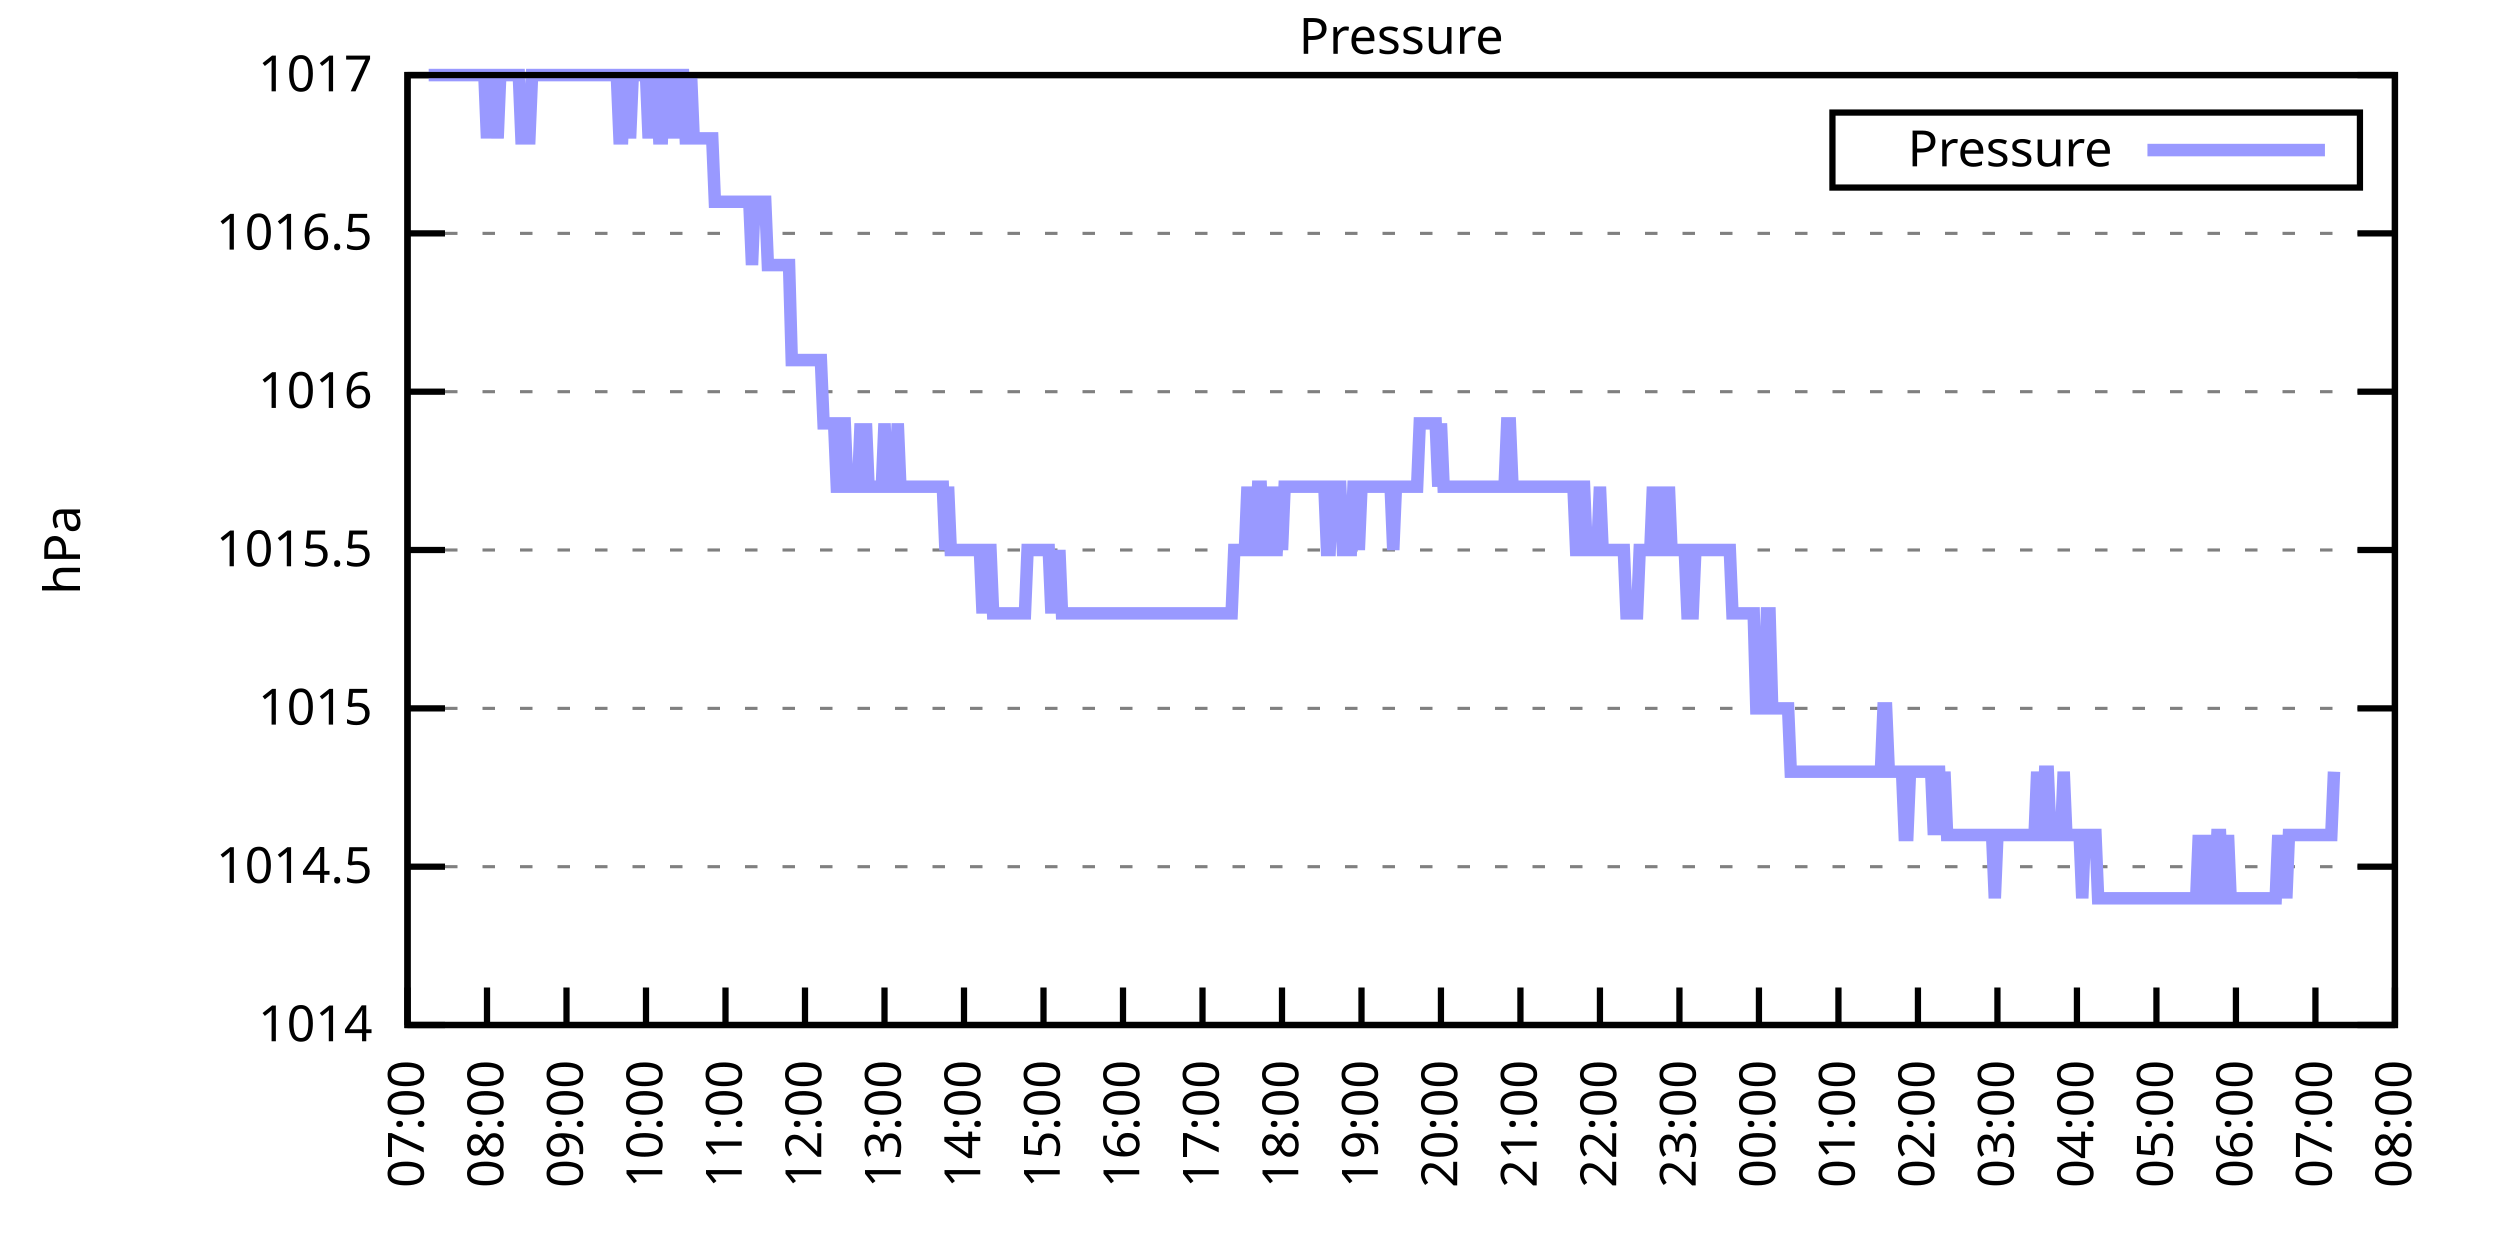
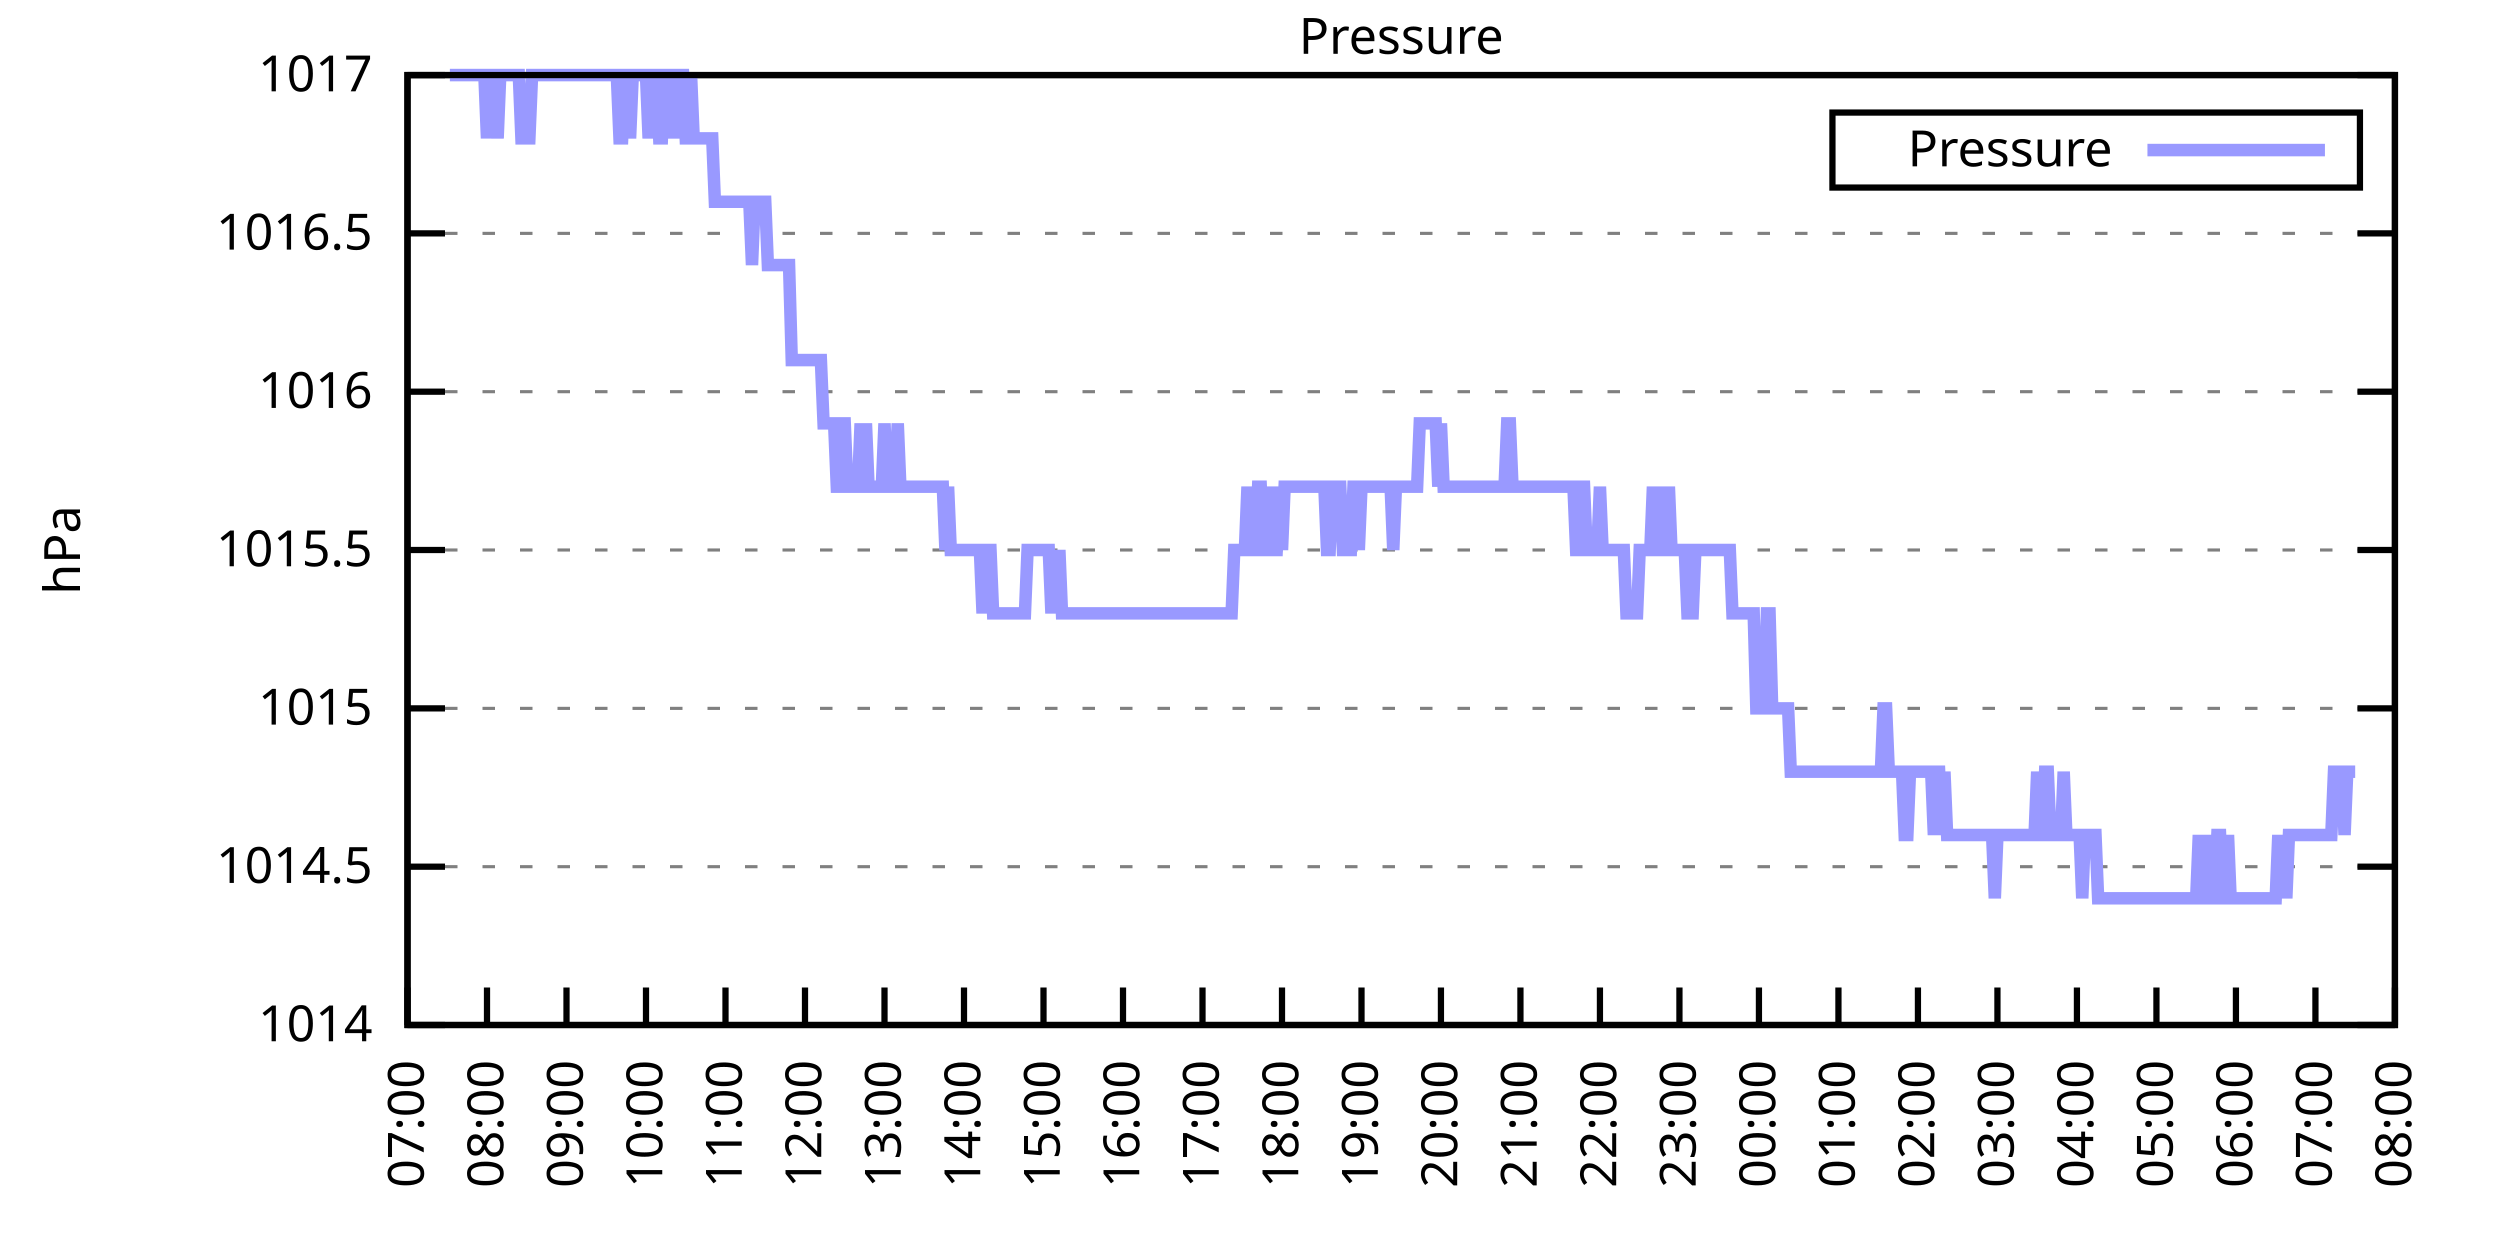
<svg xmlns="http://www.w3.org/2000/svg" xmlns:xlink="http://www.w3.org/1999/xlink" width="400" height="200" viewBox="0 0 400 200">
  <g id="gnuplot_canvas">
    <rect x="0" y="0" width="400" height="200" fill="none" />
    <defs>
      <circle id="gpDot" r="0.5" stroke-width="0.5" stroke="currentColor" />
      <path id="gpPt0" stroke-width="0.333" stroke="currentColor" d="M-1,0 h2 M0,-1 v2" />
      <path id="gpPt1" stroke-width="0.333" stroke="currentColor" d="M-1,-1 L1,1 M1,-1 L-1,1" />
      <path id="gpPt2" stroke-width="0.333" stroke="currentColor" d="M-1,0 L1,0 M0,-1 L0,1 M-1,-1 L1,1 M-1,1 L1,-1" />
      <rect id="gpPt3" stroke-width="0.333" stroke="currentColor" x="-1" y="-1" width="2" height="2" />
      <rect id="gpPt4" stroke-width="0.333" stroke="currentColor" fill="currentColor" x="-1" y="-1" width="2" height="2" />
      <circle id="gpPt5" stroke-width="0.333" stroke="currentColor" cx="0" cy="0" r="1" />
      <use xlink:href="#gpPt5" id="gpPt6" fill="currentColor" stroke="none" />
      <path id="gpPt7" stroke-width="0.333" stroke="currentColor" d="M0,-1.33 L-1.33,0.67 L1.33,0.67 z" />
      <use xlink:href="#gpPt7" id="gpPt8" fill="currentColor" stroke="none" />
      <use xlink:href="#gpPt7" id="gpPt9" stroke="currentColor" transform="rotate(180)" />
      <use xlink:href="#gpPt9" id="gpPt10" fill="currentColor" stroke="none" />
      <use xlink:href="#gpPt3" id="gpPt11" stroke="currentColor" transform="rotate(45)" />
      <use xlink:href="#gpPt11" id="gpPt12" fill="currentColor" stroke="none" />
      <path id="gpPt13" stroke-width="0.333" stroke="currentColor" d="M0,1.330 L1.265,0.411 L0.782,-1.067 L-0.782,-1.076 L-1.265,0.411 z" />
      <use xlink:href="#gpPt13" id="gpPt14" fill="currentColor" stroke="none" />
      <filter id="textbox" filterUnits="objectBoundingBox" x="0" y="0" height="1" width="1">
        <feFlood flood-color="white" flood-opacity="1" result="bgnd" />
        <feComposite in="SourceGraphic" in2="bgnd" operator="atop" />
      </filter>
      <filter id="greybox" filterUnits="objectBoundingBox" x="0" y="0" height="1" width="1">
        <feFlood flood-color="lightgrey" flood-opacity="1" result="grey" />
        <feComposite in="SourceGraphic" in2="grey" operator="atop" />
      </filter>
    </defs>
    <g fill="none" color="white" stroke="currentColor" stroke-width="1.00" stroke-linecap="butt" stroke-linejoin="miter">
</g>
    <g fill="none" color="black" stroke="currentColor" stroke-width="1.00" stroke-linecap="butt" stroke-linejoin="miter">
      <g stroke="none" shape-rendering="crispEdges">
        <polygon fill="rgb(255, 255, 255)" points="65.20,164.00 383.18,164.00 383.18,12.02 65.20,12.02 " />
      </g>
    </g>
    <g fill="none" color="black" stroke="currentColor" stroke-width="1.00" stroke-linecap="butt" stroke-linejoin="miter">
</g>
    <g fill="none" color="black" stroke="black" stroke-width="0.50" stroke-linecap="butt" stroke-linejoin="miter">
</g>
    <g fill="none" color="gray" stroke="currentColor" stroke-width="0.50" stroke-linecap="butt" stroke-linejoin="miter">
      <path stroke="gray" stroke-dasharray="2,4" class="gridline" d="M65.20,164.00 L383.19,164.00  " />
    </g>
    <g fill="none" color="gray" stroke="gray" stroke-width="1.00" stroke-linecap="butt" stroke-linejoin="miter">
</g>
    <g fill="none" color="black" stroke="currentColor" stroke-width="1.00" stroke-linecap="butt" stroke-linejoin="miter">
      <path stroke="black" d="M65.20,164.00 L71.20,164.00 M383.19,164.00 L377.19,164.00  " />
      <g transform="translate(59.60,166.60)" stroke="none" fill="black" font-family="Sans" font-size="8.00" text-anchor="end">
        <text>
          <tspan font-family="Sans"> 1014</tspan>
        </text>
      </g>
    </g>
    <g fill="none" color="black" stroke="currentColor" stroke-width="1.00" stroke-linecap="butt" stroke-linejoin="miter">
</g>
    <g fill="none" color="black" stroke="black" stroke-width="0.50" stroke-linecap="butt" stroke-linejoin="miter">
</g>
    <g fill="none" color="gray" stroke="currentColor" stroke-width="0.50" stroke-linecap="butt" stroke-linejoin="miter">
      <path stroke="gray" stroke-dasharray="2,4" class="gridline" d="M65.20,138.67 L383.19,138.67  " />
    </g>
    <g fill="none" color="gray" stroke="gray" stroke-width="1.00" stroke-linecap="butt" stroke-linejoin="miter">
</g>
    <g fill="none" color="black" stroke="currentColor" stroke-width="1.00" stroke-linecap="butt" stroke-linejoin="miter">
      <path stroke="black" d="M65.20,138.67 L71.20,138.67 M383.19,138.67 L377.19,138.67  " />
      <g transform="translate(59.60,141.27)" stroke="none" fill="black" font-family="Sans" font-size="8.00" text-anchor="end">
        <text>
          <tspan font-family="Sans"> 1014.5</tspan>
        </text>
      </g>
    </g>
    <g fill="none" color="black" stroke="currentColor" stroke-width="1.00" stroke-linecap="butt" stroke-linejoin="miter">
</g>
    <g fill="none" color="black" stroke="black" stroke-width="0.50" stroke-linecap="butt" stroke-linejoin="miter">
</g>
    <g fill="none" color="gray" stroke="currentColor" stroke-width="0.50" stroke-linecap="butt" stroke-linejoin="miter">
      <path stroke="gray" stroke-dasharray="2,4" class="gridline" d="M65.20,113.34 L383.19,113.34  " />
    </g>
    <g fill="none" color="gray" stroke="gray" stroke-width="1.00" stroke-linecap="butt" stroke-linejoin="miter">
</g>
    <g fill="none" color="black" stroke="currentColor" stroke-width="1.00" stroke-linecap="butt" stroke-linejoin="miter">
      <path stroke="black" d="M65.20,113.34 L71.20,113.34 M383.19,113.34 L377.19,113.34  " />
      <g transform="translate(59.60,115.94)" stroke="none" fill="black" font-family="Sans" font-size="8.00" text-anchor="end">
        <text>
          <tspan font-family="Sans"> 1015</tspan>
        </text>
      </g>
    </g>
    <g fill="none" color="black" stroke="currentColor" stroke-width="1.00" stroke-linecap="butt" stroke-linejoin="miter">
</g>
    <g fill="none" color="black" stroke="black" stroke-width="0.50" stroke-linecap="butt" stroke-linejoin="miter">
</g>
    <g fill="none" color="gray" stroke="currentColor" stroke-width="0.50" stroke-linecap="butt" stroke-linejoin="miter">
      <path stroke="gray" stroke-dasharray="2,4" class="gridline" d="M65.20,88.00 L383.19,88.00  " />
    </g>
    <g fill="none" color="gray" stroke="gray" stroke-width="1.00" stroke-linecap="butt" stroke-linejoin="miter">
</g>
    <g fill="none" color="black" stroke="currentColor" stroke-width="1.00" stroke-linecap="butt" stroke-linejoin="miter">
      <path stroke="black" d="M65.20,88.00 L71.20,88.00 M383.19,88.00 L377.19,88.00  " />
      <g transform="translate(59.60,90.60)" stroke="none" fill="black" font-family="Sans" font-size="8.00" text-anchor="end">
        <text>
          <tspan font-family="Sans"> 1015.5</tspan>
        </text>
      </g>
    </g>
    <g fill="none" color="black" stroke="currentColor" stroke-width="1.00" stroke-linecap="butt" stroke-linejoin="miter">
</g>
    <g fill="none" color="black" stroke="black" stroke-width="0.50" stroke-linecap="butt" stroke-linejoin="miter">
</g>
    <g fill="none" color="gray" stroke="currentColor" stroke-width="0.50" stroke-linecap="butt" stroke-linejoin="miter">
      <path stroke="gray" stroke-dasharray="2,4" class="gridline" d="M65.20,62.67 L383.19,62.67  " />
    </g>
    <g fill="none" color="gray" stroke="gray" stroke-width="1.00" stroke-linecap="butt" stroke-linejoin="miter">
</g>
    <g fill="none" color="black" stroke="currentColor" stroke-width="1.00" stroke-linecap="butt" stroke-linejoin="miter">
      <path stroke="black" d="M65.20,62.67 L71.20,62.67 M383.19,62.67 L377.19,62.67  " />
      <g transform="translate(59.60,65.27)" stroke="none" fill="black" font-family="Sans" font-size="8.00" text-anchor="end">
        <text>
          <tspan font-family="Sans"> 1016</tspan>
        </text>
      </g>
    </g>
    <g fill="none" color="black" stroke="currentColor" stroke-width="1.00" stroke-linecap="butt" stroke-linejoin="miter">
</g>
    <g fill="none" color="black" stroke="black" stroke-width="0.50" stroke-linecap="butt" stroke-linejoin="miter">
</g>
    <g fill="none" color="gray" stroke="currentColor" stroke-width="0.50" stroke-linecap="butt" stroke-linejoin="miter">
      <path stroke="gray" stroke-dasharray="2,4" class="gridline" d="M65.20,37.34 L383.19,37.34  " />
    </g>
    <g fill="none" color="gray" stroke="gray" stroke-width="1.00" stroke-linecap="butt" stroke-linejoin="miter">
</g>
    <g fill="none" color="black" stroke="currentColor" stroke-width="1.00" stroke-linecap="butt" stroke-linejoin="miter">
      <path stroke="black" d="M65.20,37.34 L71.20,37.34 M383.19,37.34 L377.19,37.34  " />
      <g transform="translate(59.60,39.94)" stroke="none" fill="black" font-family="Sans" font-size="8.00" text-anchor="end">
        <text>
          <tspan font-family="Sans"> 1016.5</tspan>
        </text>
      </g>
    </g>
    <g fill="none" color="black" stroke="currentColor" stroke-width="1.00" stroke-linecap="butt" stroke-linejoin="miter">
</g>
    <g fill="none" color="black" stroke="black" stroke-width="0.50" stroke-linecap="butt" stroke-linejoin="miter">
</g>
    <g fill="none" color="gray" stroke="currentColor" stroke-width="0.50" stroke-linecap="butt" stroke-linejoin="miter">
      <path stroke="gray" stroke-dasharray="2,4" class="gridline" d="M65.20,12.01 L383.19,12.01  " />
    </g>
    <g fill="none" color="gray" stroke="gray" stroke-width="1.00" stroke-linecap="butt" stroke-linejoin="miter">
</g>
    <g fill="none" color="black" stroke="currentColor" stroke-width="1.00" stroke-linecap="butt" stroke-linejoin="miter">
      <path stroke="black" d="M65.20,12.01 L71.20,12.01 M383.19,12.01 L377.19,12.01  " />
      <g transform="translate(59.60,14.61)" stroke="none" fill="black" font-family="Sans" font-size="8.00" text-anchor="end">
        <text>
          <tspan font-family="Sans"> 1017</tspan>
        </text>
      </g>
    </g>
    <g fill="none" color="black" stroke="currentColor" stroke-width="1.00" stroke-linecap="butt" stroke-linejoin="miter">
      <path stroke="black" d="M65.20,164.00 L65.20,158.00  " />
      <g transform="translate(67.80,169.60) rotate(270.00)" stroke="none" fill="black" font-family="Sans" font-size="8.00" text-anchor="end">
        <text>
          <tspan font-family="Sans">07:00</tspan>
        </text>
      </g>
    </g>
    <g fill="none" color="black" stroke="currentColor" stroke-width="1.00" stroke-linecap="butt" stroke-linejoin="miter">
      <path stroke="black" d="M77.92,164.00 L77.92,158.00  " />
      <g transform="translate(80.52,169.60) rotate(270.00)" stroke="none" fill="black" font-family="Sans" font-size="8.00" text-anchor="end">
        <text>
          <tspan font-family="Sans">08:00</tspan>
        </text>
      </g>
    </g>
    <g fill="none" color="black" stroke="currentColor" stroke-width="1.00" stroke-linecap="butt" stroke-linejoin="miter">
      <path stroke="black" d="M90.64,164.00 L90.64,158.00  " />
      <g transform="translate(93.24,169.60) rotate(270.00)" stroke="none" fill="black" font-family="Sans" font-size="8.00" text-anchor="end">
        <text>
          <tspan font-family="Sans">09:00</tspan>
        </text>
      </g>
    </g>
    <g fill="none" color="black" stroke="currentColor" stroke-width="1.00" stroke-linecap="butt" stroke-linejoin="miter">
      <path stroke="black" d="M103.36,164.00 L103.36,158.00  " />
      <g transform="translate(105.96,169.60) rotate(270.00)" stroke="none" fill="black" font-family="Sans" font-size="8.00" text-anchor="end">
        <text>
          <tspan font-family="Sans">10:00</tspan>
        </text>
      </g>
    </g>
    <g fill="none" color="black" stroke="currentColor" stroke-width="1.00" stroke-linecap="butt" stroke-linejoin="miter">
      <path stroke="black" d="M116.08,164.00 L116.08,158.00  " />
      <g transform="translate(118.68,169.60) rotate(270.00)" stroke="none" fill="black" font-family="Sans" font-size="8.00" text-anchor="end">
        <text>
          <tspan font-family="Sans">11:00</tspan>
        </text>
      </g>
    </g>
    <g fill="none" color="black" stroke="currentColor" stroke-width="1.00" stroke-linecap="butt" stroke-linejoin="miter">
      <path stroke="black" d="M128.80,164.00 L128.80,158.00  " />
      <g transform="translate(131.40,169.60) rotate(270.00)" stroke="none" fill="black" font-family="Sans" font-size="8.00" text-anchor="end">
        <text>
          <tspan font-family="Sans">12:00</tspan>
        </text>
      </g>
    </g>
    <g fill="none" color="black" stroke="currentColor" stroke-width="1.00" stroke-linecap="butt" stroke-linejoin="miter">
      <path stroke="black" d="M141.52,164.00 L141.52,158.00  " />
      <g transform="translate(144.12,169.60) rotate(270.00)" stroke="none" fill="black" font-family="Sans" font-size="8.00" text-anchor="end">
        <text>
          <tspan font-family="Sans">13:00</tspan>
        </text>
      </g>
    </g>
    <g fill="none" color="black" stroke="currentColor" stroke-width="1.00" stroke-linecap="butt" stroke-linejoin="miter">
      <path stroke="black" d="M154.24,164.00 L154.24,158.00  " />
      <g transform="translate(156.84,169.60) rotate(270.00)" stroke="none" fill="black" font-family="Sans" font-size="8.00" text-anchor="end">
        <text>
          <tspan font-family="Sans">14:00</tspan>
        </text>
      </g>
    </g>
    <g fill="none" color="black" stroke="currentColor" stroke-width="1.00" stroke-linecap="butt" stroke-linejoin="miter">
      <path stroke="black" d="M166.96,164.00 L166.96,158.00  " />
      <g transform="translate(169.56,169.60) rotate(270.00)" stroke="none" fill="black" font-family="Sans" font-size="8.00" text-anchor="end">
        <text>
          <tspan font-family="Sans">15:00</tspan>
        </text>
      </g>
    </g>
    <g fill="none" color="black" stroke="currentColor" stroke-width="1.00" stroke-linecap="butt" stroke-linejoin="miter">
      <path stroke="black" d="M179.68,164.00 L179.68,158.00  " />
      <g transform="translate(182.28,169.60) rotate(270.00)" stroke="none" fill="black" font-family="Sans" font-size="8.00" text-anchor="end">
        <text>
          <tspan font-family="Sans">16:00</tspan>
        </text>
      </g>
    </g>
    <g fill="none" color="black" stroke="currentColor" stroke-width="1.00" stroke-linecap="butt" stroke-linejoin="miter">
      <path stroke="black" d="M192.40,164.00 L192.40,158.00  " />
      <g transform="translate(195.00,169.60) rotate(270.00)" stroke="none" fill="black" font-family="Sans" font-size="8.00" text-anchor="end">
        <text>
          <tspan font-family="Sans">17:00</tspan>
        </text>
      </g>
    </g>
    <g fill="none" color="black" stroke="currentColor" stroke-width="1.00" stroke-linecap="butt" stroke-linejoin="miter">
      <path stroke="black" d="M205.12,164.00 L205.12,158.00  " />
      <g transform="translate(207.72,169.60) rotate(270.00)" stroke="none" fill="black" font-family="Sans" font-size="8.00" text-anchor="end">
        <text>
          <tspan font-family="Sans">18:00</tspan>
        </text>
      </g>
    </g>
    <g fill="none" color="black" stroke="currentColor" stroke-width="1.00" stroke-linecap="butt" stroke-linejoin="miter">
      <path stroke="black" d="M217.84,164.00 L217.84,158.00  " />
      <g transform="translate(220.44,169.60) rotate(270.00)" stroke="none" fill="black" font-family="Sans" font-size="8.00" text-anchor="end">
        <text>
          <tspan font-family="Sans">19:00</tspan>
        </text>
      </g>
    </g>
    <g fill="none" color="black" stroke="currentColor" stroke-width="1.00" stroke-linecap="butt" stroke-linejoin="miter">
      <path stroke="black" d="M230.55,164.00 L230.55,158.00  " />
      <g transform="translate(233.15,169.60) rotate(270.00)" stroke="none" fill="black" font-family="Sans" font-size="8.00" text-anchor="end">
        <text>
          <tspan font-family="Sans">20:00</tspan>
        </text>
      </g>
    </g>
    <g fill="none" color="black" stroke="currentColor" stroke-width="1.00" stroke-linecap="butt" stroke-linejoin="miter">
      <path stroke="black" d="M243.27,164.00 L243.27,158.00  " />
      <g transform="translate(245.87,169.60) rotate(270.00)" stroke="none" fill="black" font-family="Sans" font-size="8.00" text-anchor="end">
        <text>
          <tspan font-family="Sans">21:00</tspan>
        </text>
      </g>
    </g>
    <g fill="none" color="black" stroke="currentColor" stroke-width="1.00" stroke-linecap="butt" stroke-linejoin="miter">
      <path stroke="black" d="M255.99,164.00 L255.99,158.00  " />
      <g transform="translate(258.59,169.60) rotate(270.00)" stroke="none" fill="black" font-family="Sans" font-size="8.00" text-anchor="end">
        <text>
          <tspan font-family="Sans">22:00</tspan>
        </text>
      </g>
    </g>
    <g fill="none" color="black" stroke="currentColor" stroke-width="1.00" stroke-linecap="butt" stroke-linejoin="miter">
      <path stroke="black" d="M268.71,164.00 L268.71,158.00  " />
      <g transform="translate(271.31,169.60) rotate(270.00)" stroke="none" fill="black" font-family="Sans" font-size="8.00" text-anchor="end">
        <text>
          <tspan font-family="Sans">23:00</tspan>
        </text>
      </g>
    </g>
    <g fill="none" color="black" stroke="currentColor" stroke-width="1.00" stroke-linecap="butt" stroke-linejoin="miter">
      <path stroke="black" d="M281.43,164.00 L281.43,158.00  " />
      <g transform="translate(284.03,169.60) rotate(270.00)" stroke="none" fill="black" font-family="Sans" font-size="8.00" text-anchor="end">
        <text>
          <tspan font-family="Sans">00:00</tspan>
        </text>
      </g>
    </g>
    <g fill="none" color="black" stroke="currentColor" stroke-width="1.00" stroke-linecap="butt" stroke-linejoin="miter">
      <path stroke="black" d="M294.15,164.00 L294.15,158.00  " />
      <g transform="translate(296.75,169.60) rotate(270.00)" stroke="none" fill="black" font-family="Sans" font-size="8.00" text-anchor="end">
        <text>
          <tspan font-family="Sans">01:00</tspan>
        </text>
      </g>
    </g>
    <g fill="none" color="black" stroke="currentColor" stroke-width="1.00" stroke-linecap="butt" stroke-linejoin="miter">
      <path stroke="black" d="M306.87,164.00 L306.87,158.00  " />
      <g transform="translate(309.47,169.60) rotate(270.00)" stroke="none" fill="black" font-family="Sans" font-size="8.00" text-anchor="end">
        <text>
          <tspan font-family="Sans">02:00</tspan>
        </text>
      </g>
    </g>
    <g fill="none" color="black" stroke="currentColor" stroke-width="1.00" stroke-linecap="butt" stroke-linejoin="miter">
      <path stroke="black" d="M319.59,164.00 L319.59,158.00  " />
      <g transform="translate(322.19,169.60) rotate(270.00)" stroke="none" fill="black" font-family="Sans" font-size="8.00" text-anchor="end">
        <text>
          <tspan font-family="Sans">03:00</tspan>
        </text>
      </g>
    </g>
    <g fill="none" color="black" stroke="currentColor" stroke-width="1.00" stroke-linecap="butt" stroke-linejoin="miter">
      <path stroke="black" d="M332.31,164.00 L332.31,158.00  " />
      <g transform="translate(334.91,169.60) rotate(270.00)" stroke="none" fill="black" font-family="Sans" font-size="8.00" text-anchor="end">
        <text>
          <tspan font-family="Sans">04:00</tspan>
        </text>
      </g>
    </g>
    <g fill="none" color="black" stroke="currentColor" stroke-width="1.00" stroke-linecap="butt" stroke-linejoin="miter">
      <path stroke="black" d="M345.03,164.00 L345.03,158.00  " />
      <g transform="translate(347.63,169.60) rotate(270.00)" stroke="none" fill="black" font-family="Sans" font-size="8.00" text-anchor="end">
        <text>
          <tspan font-family="Sans">05:00</tspan>
        </text>
      </g>
    </g>
    <g fill="none" color="black" stroke="currentColor" stroke-width="1.00" stroke-linecap="butt" stroke-linejoin="miter">
      <path stroke="black" d="M357.75,164.00 L357.75,158.00  " />
      <g transform="translate(360.35,169.60) rotate(270.00)" stroke="none" fill="black" font-family="Sans" font-size="8.00" text-anchor="end">
        <text>
          <tspan font-family="Sans">06:00</tspan>
        </text>
      </g>
    </g>
    <g fill="none" color="black" stroke="currentColor" stroke-width="1.00" stroke-linecap="butt" stroke-linejoin="miter">
      <path stroke="black" d="M370.47,164.00 L370.47,158.00  " />
      <g transform="translate(373.07,169.60) rotate(270.00)" stroke="none" fill="black" font-family="Sans" font-size="8.00" text-anchor="end">
        <text>
          <tspan font-family="Sans">07:00</tspan>
        </text>
      </g>
    </g>
    <g fill="none" color="black" stroke="currentColor" stroke-width="1.00" stroke-linecap="butt" stroke-linejoin="miter">
      <path stroke="black" d="M383.19,164.00 L383.19,158.00  " />
      <g transform="translate(385.79,169.60) rotate(270.00)" stroke="none" fill="black" font-family="Sans" font-size="8.00" text-anchor="end">
        <text>
          <tspan font-family="Sans">08:00</tspan>
        </text>
      </g>
    </g>
    <g fill="none" color="black" stroke="currentColor" stroke-width="1.00" stroke-linecap="butt" stroke-linejoin="miter">
</g>
    <g fill="none" color="black" stroke="currentColor" stroke-width="1.00" stroke-linecap="butt" stroke-linejoin="miter">
      <path stroke="black" d="M65.20,12.01 L65.20,164.00 L383.19,164.00 L383.19,12.01 L65.20,12.01 Z  " />
    </g>
    <g fill="none" color="black" stroke="currentColor" stroke-width="1.00" stroke-linecap="butt" stroke-linejoin="miter">
</g>
    <g fill="none" color="black" stroke="currentColor" stroke-width="1.00" stroke-linecap="butt" stroke-linejoin="miter">
      <path stroke="black" d="M293.19,30.01 L293.19,18.01 L377.59,18.01 L377.59,30.01 L293.19,30.01 Z  " />
    </g>
    <g id="Pressure_plot_1">
      <g fill="none" color="white" stroke="black" stroke-width="2.00" stroke-linecap="butt" stroke-linejoin="miter">
</g>
      <g fill="none" color="black" stroke="currentColor" stroke-width="2.00" stroke-linecap="butt" stroke-linejoin="miter">
        <g transform="translate(337.99,26.61)" stroke="none" fill="black" font-family="Sans" font-size="8.00" text-anchor="end">
          <text>
            <tspan font-family="Sans">Pressure</tspan>
          </text>
        </g>
      </g>
      <g fill="none" color="black" stroke="currentColor" stroke-width="2.00" stroke-linecap="butt" stroke-linejoin="miter">
-         <path stroke="rgb(153, 153, 255)" d="M343.59,24.01 L371.99,24.01 M68.59,12.01 L69.02,12.01 L69.44,12.01 L69.86,12.01 L70.29,12.01 L70.71,12.01   L71.14,12.01 L71.56,12.01 L71.98,12.01 L72.41,12.01 L72.83,12.01 L73.26,12.01 L73.68,12.01 L74.10,12.01   L74.53,12.01 L74.95,12.01 L75.38,12.01 L75.80,12.01 L76.22,12.01 L76.65,12.01 L77.07,12.01 L77.50,12.01   L77.92,22.14 L78.34,12.01 L78.77,12.01 L79.19,12.01 L79.62,22.14 L80.04,12.01 L80.46,12.01 L80.89,12.01   L81.31,12.01 L81.74,12.01 L82.16,12.01 L82.58,12.01 L83.01,12.01 L83.43,22.14 L83.86,22.14 L84.28,22.14   L84.70,22.14 L85.13,12.01 L85.55,12.01 L85.98,12.01 L86.40,12.01 L86.82,12.01 L87.25,12.01 L87.67,12.01   L88.10,12.01 L88.52,12.01 L88.94,12.01 L89.37,12.01 L89.79,12.01 L90.22,12.01 L90.64,12.01 L91.06,12.01   L91.49,12.01 L91.91,12.01 L92.34,12.01 L92.76,12.01 L93.18,12.01 L93.61,12.01 L94.03,12.01 L94.46,12.01   L94.88,12.01 L95.30,12.01 L95.73,12.01 L96.15,12.01 L96.58,12.01 L97.00,12.01 L97.42,12.01 L97.85,12.01   L98.27,12.01 L98.69,12.01 L99.12,22.14 L99.54,22.14 L99.97,12.01 L100.39,12.01 L100.81,22.14 L101.24,12.01   L101.66,12.01 L102.09,12.01 L102.51,12.01 L102.93,12.01 L103.36,12.01 L103.78,22.14 L104.21,12.01 L104.63,12.01   L105.05,12.01 L105.48,22.14 L105.90,22.14 L106.33,12.01 L106.75,12.01 L107.17,22.14 L107.60,12.01 L108.02,12.01   L108.45,22.14 L108.87,12.01 L109.29,12.01 L109.72,22.14 L110.14,22.14 L110.57,12.01 L110.99,22.14 L111.41,22.14   L111.84,22.14 L112.26,22.14 L112.69,22.14 L113.11,22.14 L113.53,22.14 L113.96,22.14 L114.38,32.28 L114.81,32.28   L115.23,32.28 L115.65,32.28 L116.08,32.28 L116.50,32.28 L116.93,32.28 L117.35,32.28 L117.77,32.28 L118.20,32.28   L118.62,32.28 L119.05,32.28 L119.47,32.28 L119.89,32.28 L120.32,42.41 L120.74,32.28 L121.17,32.28 L121.59,32.28   L122.01,32.28 L122.44,32.28 L122.86,42.41 L123.29,42.41 L123.71,42.41 L124.13,42.41 L124.56,42.41 L124.98,42.41   L125.41,42.41 L125.83,42.41 L126.25,42.41 L126.68,57.61 L127.10,57.61 L127.53,57.61 L127.95,57.61 L128.37,57.61   L128.80,57.61 L129.22,57.61 L129.65,57.61 L130.07,57.61 L130.49,57.61 L130.92,57.61 L131.34,57.61 L131.77,67.74   L132.19,67.74 L132.61,67.74 L133.04,67.74 L133.46,67.74 L133.89,77.87 L134.31,77.87 L134.73,67.74 L135.16,67.74   L135.58,77.87 L136.01,77.87 L136.43,77.87 L136.85,77.87 L137.28,77.87 L137.70,67.74 L138.13,77.87 L138.55,67.74   L138.97,77.87 L139.40,77.87 L139.82,77.87 L140.25,77.87 L140.67,77.87 L141.09,77.87 L141.52,67.74 L141.94,77.87   L142.37,77.87 L142.79,77.87 L143.21,77.87 L143.64,67.74 L144.06,77.87 L144.49,77.87 L144.91,77.87 L145.33,77.87   L145.76,77.87 L146.18,77.87 L146.61,77.87 L147.03,77.87 L147.45,77.87 L147.88,77.87 L148.30,77.87 L148.73,77.87   L149.15,77.87 L149.57,77.87 L150.00,77.87 L150.42,77.87 L150.85,77.87 L151.27,88.00 L151.69,77.87 L152.12,88.00   L152.54,88.00 L152.97,88.00 L153.39,88.00 L153.81,88.00 L154.24,88.00 L154.66,88.00 L155.09,88.00 L155.51,88.00   L155.93,88.00 L156.36,88.00 L156.78,88.00 L157.21,98.14 L157.63,88.00 L158.05,88.00 L158.48,88.00 L158.90,98.14   L159.33,98.14 L159.75,98.14 L160.17,98.14 L160.60,98.14 L161.02,98.14 L161.44,98.14 L161.87,98.14 L162.29,98.14   L162.72,98.14 L163.14,98.14 L163.56,98.14 L163.99,98.14 L164.41,88.00 L164.84,88.00 L165.26,88.00 L165.68,88.00   L166.11,88.00 L166.53,88.00 L166.96,88.00 L167.38,88.00 L167.80,88.00 L168.23,98.14 L168.65,88.00 L169.08,98.14   L169.50,88.00 L169.92,98.14 L170.35,98.14 L170.77,98.14 L171.20,98.14 L171.62,98.14 L172.04,98.14 L172.47,98.14   L172.89,98.14 L173.32,98.14 L173.74,98.14 L174.16,98.14 L174.59,98.14 L175.01,98.14 L175.44,98.14 L175.86,98.14   L176.28,98.14 L176.71,98.14 L177.13,98.14 L177.56,98.14 L177.98,98.14 L178.40,98.14 L178.83,98.14 L179.25,98.14   L179.68,98.14 L180.10,98.14 L180.52,98.14 L180.95,98.14 L181.37,98.14 L181.80,98.14 L182.22,98.14 L182.64,98.14   L183.07,98.14 L183.49,98.14 L183.92,98.14 L184.34,98.14 L184.76,98.14 L185.19,98.14 L185.61,98.14 L186.04,98.14   L186.46,98.14 L186.88,98.14 L187.31,98.14 L187.73,98.14 L188.16,98.14 L188.58,98.14 L189.00,98.14 L189.43,98.14   L189.85,98.14 L190.28,98.14 L190.70,98.14 L191.12,98.14 L191.55,98.14 L191.97,98.14 L192.40,98.14 L192.82,98.14   L193.24,98.14 L193.67,98.14 L194.09,98.14 L194.52,98.14 L194.94,98.14 L195.36,98.14 L195.79,98.14 L196.21,98.14   L196.64,98.14 L197.06,98.14 L197.48,88.00 L197.91,88.00 L198.33,88.00 L198.76,88.00 L199.18,88.00 L199.60,77.87   L200.03,88.00 L200.45,88.00 L200.88,88.00 L201.30,77.87 L201.72,77.87 L202.15,88.00 L202.57,88.00 L203.00,88.00   L203.42,77.87 L203.84,88.00 L204.27,88.00 L204.69,77.87 L205.12,88.00 L205.54,77.87 L205.96,77.87 L206.39,77.87   L206.81,77.87 L207.24,77.87 L207.66,77.87 L208.08,77.87 L208.51,77.87 L208.93,77.87 L209.36,77.87 L209.78,77.87   L210.20,77.87 L210.63,77.87 L211.05,77.87 L211.48,77.87 L211.90,77.87 L212.32,88.00 L212.75,88.00 L213.17,77.87   L213.60,77.87 L214.02,77.87 L214.44,77.87 L214.87,88.00 L215.29,88.00 L215.72,88.00 L216.14,88.00 L216.56,77.87   L216.99,77.87 L217.41,88.00 L217.84,77.87 L218.26,77.87 L218.68,77.87 L219.11,77.87 L219.53,77.87 L219.96,77.87   L220.38,77.87 L220.80,77.87 L221.23,77.87 L221.65,77.87 L222.08,77.87 L222.50,77.87 L222.92,88.00 L223.35,77.87   L223.77,77.87 L224.20,77.87 L224.62,77.87 L225.04,77.87 L225.47,77.87 L225.89,77.87 L226.31,77.87 L226.74,77.87   L227.16,67.74 L227.59,67.74 L228.01,67.74 L228.43,67.74 L228.86,67.74 L229.28,67.74 L229.71,67.74 L230.13,77.87   L230.55,67.74 L230.98,77.87 L231.40,77.87 L231.83,77.87 L232.25,77.87 L232.67,77.87 L233.10,77.87 L233.52,77.87   L233.95,77.87 L234.37,77.87 L234.79,77.87 L235.22,77.87 L235.64,77.87 L236.07,77.87 L236.49,77.87 L236.91,77.87   L237.34,77.87 L237.76,77.87 L238.19,77.87 L238.61,77.87 L239.03,77.87 L239.46,77.87 L239.88,77.87 L240.31,77.87   L240.73,77.87 L241.15,67.74 L241.58,67.74 L242.00,77.87 L242.43,77.87 L242.85,77.87 L243.27,77.87 L243.70,77.87   L244.12,77.87 L244.55,77.87 L244.97,77.87 L245.39,77.87 L245.82,77.87 L246.24,77.87 L246.67,77.87 L247.09,77.87   L247.51,77.87 L247.94,77.87 L248.36,77.87 L248.79,77.87 L249.21,77.87 L249.63,77.87 L250.06,77.87 L250.48,77.87   L250.91,77.87 L251.33,77.87 L251.75,77.87 L252.18,88.00 L252.60,88.00 L253.03,77.87 L253.45,77.87 L253.87,88.00   L254.30,88.00 L254.72,88.00 L255.15,88.00 L255.57,88.00 L255.99,77.87 L256.42,88.00 L256.84,88.00 L257.27,88.00   L257.69,88.00 L258.11,88.00 L258.54,88.00 L258.96,88.00 L259.39,88.00 L259.81,88.00 L260.23,98.14 L260.66,98.14   L261.08,98.14 L261.51,98.14 L261.93,98.14 L262.35,88.00 L262.78,88.00 L263.20,88.00 L263.63,88.00 L264.05,88.00   L264.47,77.87 L264.90,88.00 L265.32,88.00 L265.75,77.87 L266.17,88.00 L266.59,88.00 L267.02,77.87 L267.44,88.00   L267.87,88.00 L268.29,88.00 L268.71,88.00 L269.14,88.00 L269.56,88.00 L269.99,98.14 L270.41,98.14 L270.83,98.14   L271.26,88.00 L271.68,88.00 L272.11,88.00 L272.53,88.00 L272.95,88.00 L273.38,88.00 L273.80,88.00 L274.23,88.00   L274.65,88.00 L275.07,88.00 L275.50,88.00 L275.92,88.00 L276.35,88.00 L276.77,88.00 L277.19,98.14 L277.62,98.14   L278.04,98.14 L278.47,98.14 L278.89,98.14 L279.31,98.14 L279.74,98.14 L280.16,98.14 L280.59,98.14 L281.01,113.34   L281.43,113.34 L281.86,113.34 L282.28,113.34 L282.71,98.14 L283.13,98.14 L283.55,113.34 L283.98,113.34 L284.40,113.34   L284.83,113.34 L285.25,113.34 L285.67,113.34 L286.10,113.34 L286.52,123.47 L286.95,123.47 L287.37,123.47 L287.79,123.47   L288.22,123.47 L288.64,123.47 L289.06,123.47 L289.49,123.47 L289.91,123.47 L290.34,123.47 L290.76,123.47 L291.18,123.47   L291.61,123.47 L292.03,123.47 L292.46,123.47 L292.88,123.47 L293.30,123.47 L293.73,123.47 L294.15,123.47 L294.58,123.47   L295.00,123.47 L295.42,123.47 L295.85,123.47 L296.27,123.47 L296.70,123.47 L297.12,123.47 L297.54,123.47 L297.97,123.47   L298.39,123.47 L298.82,123.47 L299.24,123.47 L299.66,123.47 L300.09,123.47 L300.51,123.47 L300.94,123.47 L301.36,113.34   L301.78,113.34 L302.21,123.47 L302.63,123.47 L303.06,123.47 L303.48,123.47 L303.90,123.47 L304.33,123.47 L304.75,133.60   L305.18,133.60 L305.60,123.47 L306.02,123.47 L306.45,123.47 L306.87,123.47 L307.30,123.47 L307.72,123.47 L308.14,123.47   L308.57,123.47 L308.99,123.47 L309.42,133.60 L309.84,123.47 L310.26,123.47 L310.69,133.60 L311.11,123.47 L311.54,133.60   L311.96,133.60 L312.38,133.60 L312.81,133.60 L313.23,133.60 L313.66,133.60 L314.08,133.60 L314.50,133.60 L314.93,133.60   L315.35,133.60 L315.78,133.60 L316.20,133.60 L316.62,133.60 L317.05,133.60 L317.47,133.60 L317.90,133.60 L318.32,133.60   L318.74,133.60 L319.17,143.73 L319.59,133.60 L320.02,133.60 L320.44,133.60 L320.86,133.60 L321.29,133.60 L321.71,133.60   L322.14,133.60 L322.56,133.60 L322.98,133.60 L323.41,133.60 L323.83,133.60 L324.26,133.60 L324.68,133.60 L325.10,133.60   L325.53,133.60 L325.95,123.47 L326.38,133.60 L326.80,133.60 L327.22,123.47 L327.65,123.47 L328.07,133.60 L328.50,133.60   L328.92,133.60 L329.34,133.60 L329.77,133.60 L330.19,123.47 L330.62,133.60 L331.04,133.60 L331.46,133.60 L331.89,133.60   L332.31,133.60 L332.74,133.60 L333.16,143.73 L333.58,133.60 L334.01,133.60 L334.43,133.60 L334.86,133.60 L335.28,133.60   L335.70,143.73 L336.13,143.73 L336.55,143.73 L336.98,143.73 L337.40,143.73 L337.82,143.73 L338.25,143.73 L338.67,143.73   L339.10,143.73 L339.52,143.73 L339.94,143.73 L340.37,143.73 L340.79,143.73 L341.22,143.73 L341.64,143.73 L342.06,143.73   L342.49,143.73 L342.91,143.73 L343.34,143.73 L343.76,143.73 L344.18,143.73 L344.61,143.73 L345.03,143.73 L345.46,143.73   L345.88,143.73 L346.30,143.73 L346.73,143.73 L347.15,143.73 L347.58,143.73 L348.00,143.73 L348.42,143.73 L348.85,143.73   L349.27,143.73 L349.70,143.73 L350.12,143.73 L350.54,143.73 L350.97,143.73 L351.39,143.73 L351.81,133.60 L352.24,143.73   L352.66,143.73 L353.09,143.73 L353.51,133.60 L353.93,143.73 L354.36,143.73 L354.78,133.60 L355.21,133.60 L355.63,143.73   L356.05,143.73 L356.48,133.60 L356.90,143.73 L357.33,143.73 L357.75,143.73 L358.17,143.73 L358.60,143.73 L359.02,143.73   L359.45,143.73 L359.87,143.73 L360.29,143.73 L360.72,143.73 L361.14,143.73 L361.57,143.73 L361.99,143.73 L362.41,143.73   L362.84,143.73 L363.26,143.73 L363.69,143.73 L364.11,143.73 L364.53,133.60 L364.96,143.73 L365.38,133.60 L365.81,143.73   L366.23,133.60 L366.65,133.60 L367.08,133.60 L367.50,133.60 L367.93,133.60 L368.35,133.60 L368.77,133.60 L369.20,133.60   L369.62,133.60 L370.05,133.60 L370.47,133.60 L370.89,133.60 L371.32,133.60 L371.74,133.60 L372.17,133.60 L372.59,133.60   L373.01,133.60 L373.44,123.47  " />
+         <path stroke="rgb(153, 153, 255)" d="M343.59,24.01 L371.99,24.01 M71.98,12.01 L72.41,12.01 L72.83,12.01 L73.26,12.01 L73.68,12.01 L74.10,12.01   L74.53,12.01 L74.95,12.01 L75.38,12.01 L75.80,12.01 L76.22,12.01 L76.65,12.01 L77.07,12.01 L77.50,12.01   L77.92,22.14 L78.34,12.01 L78.77,12.01 L79.19,12.01 L79.62,22.14 L80.04,12.01 L80.46,12.01 L80.89,12.01   L81.31,12.01 L81.74,12.01 L82.16,12.01 L82.58,12.01 L83.01,12.01 L83.43,22.14 L83.86,22.14 L84.28,22.14   L84.70,22.14 L85.13,12.01 L85.55,12.01 L85.98,12.01 L86.40,12.01 L86.82,12.01 L87.25,12.01 L87.67,12.01   L88.10,12.01 L88.52,12.01 L88.94,12.01 L89.37,12.01 L89.79,12.01 L90.22,12.01 L90.64,12.01 L91.06,12.01   L91.49,12.01 L91.91,12.01 L92.34,12.01 L92.76,12.01 L93.18,12.01 L93.61,12.01 L94.03,12.01 L94.46,12.01   L94.88,12.01 L95.30,12.01 L95.73,12.01 L96.15,12.01 L96.58,12.01 L97.00,12.01 L97.42,12.01 L97.85,12.01   L98.27,12.01 L98.69,12.01 L99.12,22.14 L99.54,22.14 L99.97,12.01 L100.39,12.01 L100.81,22.14 L101.24,12.01   L101.66,12.01 L102.09,12.01 L102.51,12.01 L102.93,12.01 L103.36,12.01 L103.78,22.14 L104.21,12.01 L104.63,12.01   L105.05,12.01 L105.48,22.14 L105.90,22.14 L106.33,12.01 L106.75,12.01 L107.17,22.14 L107.60,12.01 L108.02,12.01   L108.45,22.14 L108.87,12.01 L109.29,12.01 L109.72,22.14 L110.14,22.14 L110.57,12.01 L110.99,22.14 L111.41,22.14   L111.84,22.14 L112.26,22.14 L112.69,22.14 L113.11,22.14 L113.53,22.14 L113.96,22.14 L114.38,32.28 L114.81,32.28   L115.23,32.28 L115.65,32.28 L116.08,32.28 L116.50,32.28 L116.93,32.28 L117.35,32.28 L117.77,32.28 L118.20,32.28   L118.62,32.28 L119.05,32.28 L119.47,32.28 L119.89,32.28 L120.32,42.41 L120.74,32.28 L121.17,32.28 L121.59,32.28   L122.01,32.28 L122.44,32.28 L122.86,42.41 L123.29,42.41 L123.71,42.41 L124.13,42.41 L124.56,42.41 L124.98,42.41   L125.41,42.41 L125.83,42.41 L126.25,42.41 L126.68,57.61 L127.10,57.61 L127.53,57.61 L127.95,57.61 L128.37,57.61   L128.80,57.61 L129.22,57.61 L129.65,57.61 L130.07,57.61 L130.49,57.61 L130.92,57.61 L131.34,57.61 L131.77,67.74   L132.19,67.74 L132.61,67.74 L133.04,67.74 L133.46,67.74 L133.89,77.87 L134.31,77.87 L134.73,67.74 L135.16,67.74   L135.58,77.87 L136.01,77.87 L136.43,77.87 L136.85,77.87 L137.28,77.87 L137.70,67.74 L138.13,77.87 L138.55,67.74   L138.97,77.87 L139.40,77.87 L139.82,77.87 L140.25,77.87 L140.67,77.87 L141.09,77.87 L141.52,67.74 L141.94,77.87   L142.37,77.87 L142.79,77.87 L143.21,77.87 L143.64,67.74 L144.06,77.87 L144.49,77.87 L144.91,77.87 L145.33,77.87   L145.76,77.87 L146.18,77.87 L146.61,77.87 L147.03,77.87 L147.45,77.87 L147.88,77.87 L148.30,77.87 L148.73,77.87   L149.15,77.87 L149.57,77.87 L150.00,77.87 L150.42,77.87 L150.85,77.87 L151.27,88.00 L151.69,77.87 L152.12,88.00   L152.54,88.00 L152.97,88.00 L153.39,88.00 L153.81,88.00 L154.24,88.00 L154.66,88.00 L155.09,88.00 L155.51,88.00   L155.93,88.00 L156.36,88.00 L156.78,88.00 L157.21,98.14 L157.63,88.00 L158.05,88.00 L158.48,88.00 L158.90,98.14   L159.33,98.14 L159.75,98.14 L160.17,98.14 L160.60,98.14 L161.02,98.14 L161.44,98.14 L161.87,98.14 L162.29,98.14   L162.72,98.14 L163.14,98.14 L163.56,98.14 L163.99,98.14 L164.41,88.00 L164.84,88.00 L165.26,88.00 L165.68,88.00   L166.11,88.00 L166.53,88.00 L166.96,88.00 L167.38,88.00 L167.80,88.00 L168.23,98.14 L168.65,88.00 L169.08,98.14   L169.50,88.00 L169.92,98.14 L170.35,98.14 L170.77,98.14 L171.20,98.14 L171.62,98.14 L172.04,98.14 L172.47,98.14   L172.89,98.14 L173.32,98.14 L173.74,98.14 L174.16,98.14 L174.59,98.14 L175.01,98.14 L175.44,98.14 L175.86,98.14   L176.28,98.14 L176.71,98.14 L177.13,98.14 L177.56,98.14 L177.98,98.14 L178.40,98.14 L178.83,98.14 L179.25,98.14   L179.68,98.14 L180.10,98.14 L180.52,98.14 L180.95,98.14 L181.37,98.14 L181.80,98.14 L182.22,98.14 L182.64,98.14   L183.07,98.14 L183.49,98.14 L183.92,98.14 L184.34,98.14 L184.76,98.14 L185.19,98.14 L185.61,98.14 L186.04,98.14   L186.46,98.14 L186.88,98.14 L187.31,98.14 L187.73,98.14 L188.16,98.14 L188.58,98.14 L189.00,98.14 L189.43,98.14   L189.85,98.14 L190.28,98.14 L190.70,98.14 L191.12,98.14 L191.55,98.14 L191.97,98.14 L192.40,98.14 L192.82,98.14   L193.24,98.14 L193.67,98.14 L194.09,98.14 L194.52,98.14 L194.94,98.14 L195.36,98.14 L195.79,98.14 L196.21,98.14   L196.64,98.14 L197.06,98.14 L197.48,88.00 L197.91,88.00 L198.33,88.00 L198.76,88.00 L199.18,88.00 L199.60,77.87   L200.03,88.00 L200.45,88.00 L200.88,88.00 L201.30,77.87 L201.72,77.87 L202.15,88.00 L202.57,88.00 L203.00,88.00   L203.42,77.87 L203.84,88.00 L204.27,88.00 L204.69,77.87 L205.12,88.00 L205.54,77.87 L205.96,77.87 L206.39,77.87   L206.81,77.87 L207.24,77.87 L207.66,77.87 L208.08,77.87 L208.51,77.87 L208.93,77.87 L209.36,77.87 L209.78,77.87   L210.20,77.87 L210.63,77.87 L211.05,77.87 L211.48,77.87 L211.90,77.87 L212.32,88.00 L212.75,88.00 L213.17,77.87   L213.60,77.87 L214.02,77.87 L214.44,77.87 L214.87,88.00 L215.29,88.00 L215.72,88.00 L216.14,88.00 L216.56,77.87   L216.99,77.87 L217.41,88.00 L217.84,77.87 L218.26,77.87 L218.68,77.87 L219.11,77.87 L219.53,77.87 L219.96,77.87   L220.38,77.87 L220.80,77.87 L221.23,77.87 L221.65,77.87 L222.08,77.87 L222.50,77.87 L222.92,88.00 L223.35,77.87   L223.77,77.87 L224.20,77.87 L224.62,77.87 L225.04,77.87 L225.47,77.87 L225.89,77.87 L226.31,77.87 L226.74,77.87   L227.16,67.74 L227.59,67.74 L228.01,67.74 L228.43,67.74 L228.86,67.74 L229.28,67.74 L229.71,67.74 L230.13,77.87   L230.55,67.74 L230.98,77.87 L231.40,77.87 L231.83,77.87 L232.25,77.87 L232.67,77.87 L233.10,77.87 L233.52,77.87   L233.95,77.87 L234.37,77.87 L234.79,77.87 L235.22,77.87 L235.64,77.87 L236.07,77.87 L236.49,77.87 L236.91,77.87   L237.34,77.87 L237.76,77.87 L238.19,77.87 L238.61,77.87 L239.03,77.87 L239.46,77.87 L239.88,77.87 L240.31,77.87   L240.73,77.87 L241.15,67.74 L241.58,67.74 L242.00,77.87 L242.43,77.87 L242.85,77.87 L243.27,77.87 L243.70,77.87   L244.12,77.87 L244.55,77.87 L244.97,77.87 L245.39,77.87 L245.82,77.87 L246.24,77.87 L246.67,77.87 L247.09,77.87   L247.51,77.87 L247.94,77.87 L248.36,77.87 L248.79,77.87 L249.21,77.87 L249.63,77.87 L250.06,77.87 L250.48,77.87   L250.91,77.87 L251.33,77.87 L251.75,77.87 L252.18,88.00 L252.60,88.00 L253.03,77.87 L253.45,77.87 L253.87,88.00   L254.30,88.00 L254.72,88.00 L255.15,88.00 L255.57,88.00 L255.99,77.87 L256.42,88.00 L256.84,88.00 L257.27,88.00   L257.69,88.00 L258.11,88.00 L258.54,88.00 L258.96,88.00 L259.39,88.00 L259.81,88.00 L260.23,98.14 L260.66,98.14   L261.08,98.14 L261.51,98.14 L261.93,98.14 L262.35,88.00 L262.78,88.00 L263.20,88.00 L263.63,88.00 L264.05,88.00   L264.47,77.87 L264.90,88.00 L265.32,88.00 L265.75,77.87 L266.17,88.00 L266.59,88.00 L267.02,77.87 L267.44,88.00   L267.87,88.00 L268.29,88.00 L268.71,88.00 L269.14,88.00 L269.56,88.00 L269.99,98.14 L270.41,98.14 L270.83,98.14   L271.26,88.00 L271.68,88.00 L272.11,88.00 L272.53,88.00 L272.95,88.00 L273.38,88.00 L273.80,88.00 L274.23,88.00   L274.65,88.00 L275.07,88.00 L275.50,88.00 L275.92,88.00 L276.35,88.00 L276.77,88.00 L277.19,98.14 L277.62,98.14   L278.04,98.14 L278.47,98.14 L278.89,98.14 L279.31,98.14 L279.74,98.14 L280.16,98.14 L280.59,98.14 L281.01,113.34   L281.43,113.34 L281.86,113.34 L282.28,113.34 L282.71,98.14 L283.13,98.14 L283.55,113.34 L283.98,113.34 L284.40,113.34   L284.83,113.34 L285.25,113.34 L285.67,113.34 L286.10,113.34 L286.52,123.47 L286.95,123.47 L287.37,123.47 L287.79,123.47   L288.22,123.47 L288.64,123.47 L289.06,123.47 L289.49,123.47 L289.91,123.47 L290.34,123.47 L290.76,123.47 L291.18,123.47   L291.61,123.47 L292.03,123.47 L292.46,123.47 L292.88,123.47 L293.30,123.47 L293.73,123.47 L294.15,123.47 L294.58,123.47   L295.00,123.47 L295.42,123.47 L295.85,123.47 L296.27,123.47 L296.70,123.47 L297.12,123.47 L297.54,123.47 L297.97,123.47   L298.39,123.47 L298.82,123.47 L299.24,123.47 L299.66,123.47 L300.09,123.47 L300.51,123.47 L300.94,123.47 L301.36,113.34   L301.78,113.34 L302.21,123.47 L302.63,123.47 L303.06,123.47 L303.48,123.47 L303.90,123.47 L304.33,123.47 L304.75,133.60   L305.18,133.60 L305.60,123.47 L306.02,123.47 L306.45,123.47 L306.87,123.47 L307.30,123.47 L307.72,123.47 L308.14,123.47   L308.57,123.47 L308.99,123.47 L309.42,133.60 L309.84,123.47 L310.26,123.47 L310.69,133.60 L311.11,123.47 L311.54,133.60   L311.96,133.60 L312.38,133.60 L312.81,133.60 L313.23,133.60 L313.66,133.60 L314.08,133.60 L314.50,133.60 L314.93,133.60   L315.35,133.60 L315.78,133.60 L316.20,133.60 L316.62,133.60 L317.05,133.60 L317.47,133.60 L317.90,133.60 L318.32,133.60   L318.74,133.60 L319.17,143.73 L319.59,133.60 L320.02,133.60 L320.44,133.60 L320.86,133.60 L321.29,133.60 L321.71,133.60   L322.14,133.60 L322.56,133.60 L322.98,133.60 L323.41,133.60 L323.83,133.60 L324.26,133.60 L324.68,133.60 L325.10,133.60   L325.53,133.60 L325.95,123.47 L326.38,133.60 L326.80,133.60 L327.22,123.47 L327.65,123.47 L328.07,133.60 L328.50,133.60   L328.92,133.60 L329.34,133.60 L329.77,133.60 L330.19,123.47 L330.62,133.60 L331.04,133.60 L331.46,133.60 L331.89,133.60   L332.31,133.60 L332.74,133.60 L333.16,143.73 L333.58,133.60 L334.01,133.60 L334.43,133.60 L334.86,133.60 L335.28,133.60   L335.70,143.73 L336.13,143.73 L336.55,143.73 L336.98,143.73 L337.40,143.73 L337.82,143.73 L338.25,143.73 L338.67,143.73   L339.10,143.73 L339.52,143.73 L339.94,143.73 L340.37,143.73 L340.79,143.73 L341.22,143.73 L341.64,143.73 L342.06,143.73   L342.49,143.73 L342.91,143.73 L343.34,143.73 L343.76,143.73 L344.18,143.73 L344.61,143.73 L345.03,143.73 L345.46,143.73   L345.88,143.73 L346.30,143.73 L346.73,143.73 L347.15,143.73 L347.58,143.73 L348.00,143.73 L348.42,143.73 L348.85,143.73   L349.27,143.73 L349.70,143.73 L350.12,143.73 L350.54,143.73 L350.97,143.73 L351.39,143.73 L351.81,133.60 L352.24,143.73   L352.66,143.73 L353.09,143.73 L353.51,133.60 L353.93,143.73 L354.36,143.73 L354.78,133.60 L355.21,133.60 L355.63,143.73   L356.05,143.73 L356.48,133.60 L356.90,143.73 L357.33,143.73 L357.75,143.73 L358.17,143.73 L358.60,143.73 L359.02,143.73   L359.45,143.73 L359.87,143.73 L360.29,143.73 L360.72,143.73 L361.14,143.73 L361.57,143.73 L361.99,143.73 L362.41,143.73   L362.84,143.73 L363.26,143.73 L363.69,143.73 L364.11,143.73 L364.53,133.60 L364.96,143.73 L365.38,133.60 L365.81,143.73   L366.23,133.60 L366.65,133.60 L367.08,133.60 L367.50,133.60 L367.93,133.60 L368.35,133.60 L368.77,133.60 L369.20,133.60   L369.62,133.60 L370.05,133.60 L370.47,133.60 L370.89,133.60 L371.32,133.60 L371.74,133.60 L372.17,133.60 L372.59,133.60   L373.01,133.60 L373.44,123.47 L373.86,123.47 L374.29,123.47 L374.71,123.47 L375.13,133.60 L375.56,123.47 L375.98,123.47   L376.41,123.47 L376.83,123.47  " />
      </g>
    </g>
    <g fill="none" color="black" stroke="currentColor" stroke-width="2.00" stroke-linecap="butt" stroke-linejoin="miter">
</g>
    <g fill="none" color="black" stroke="black" stroke-width="1.00" stroke-linecap="butt" stroke-linejoin="miter">
</g>
    <g fill="none" color="black" stroke="currentColor" stroke-width="1.00" stroke-linecap="butt" stroke-linejoin="miter">
      <path stroke="black" d="M65.20,12.01 L65.20,164.00 L383.19,164.00 L383.19,12.01 L65.20,12.01 Z  " />
      <g transform="translate(12.80,88.01) rotate(270.00)" stroke="none" fill="black" font-family="Sans" font-size="8.00" text-anchor="middle">
        <text>
          <tspan font-family="Sans">hPa</tspan>
        </text>
      </g>
    </g>
    <g fill="none" color="black" stroke="currentColor" stroke-width="1.00" stroke-linecap="butt" stroke-linejoin="miter">
</g>
    <g fill="none" color="black" stroke="currentColor" stroke-width="1.00" stroke-linecap="butt" stroke-linejoin="miter">
      <g transform="translate(224.19,8.61)" stroke="none" fill="black" font-family="Sans" font-size="8.00" text-anchor="middle">
        <text>
          <tspan font-family="Sans">Pressure</tspan>
        </text>
      </g>
    </g>
    <g fill="none" color="black" stroke="currentColor" stroke-width="1.00" stroke-linecap="butt" stroke-linejoin="miter">
</g>
  </g>
</svg>
